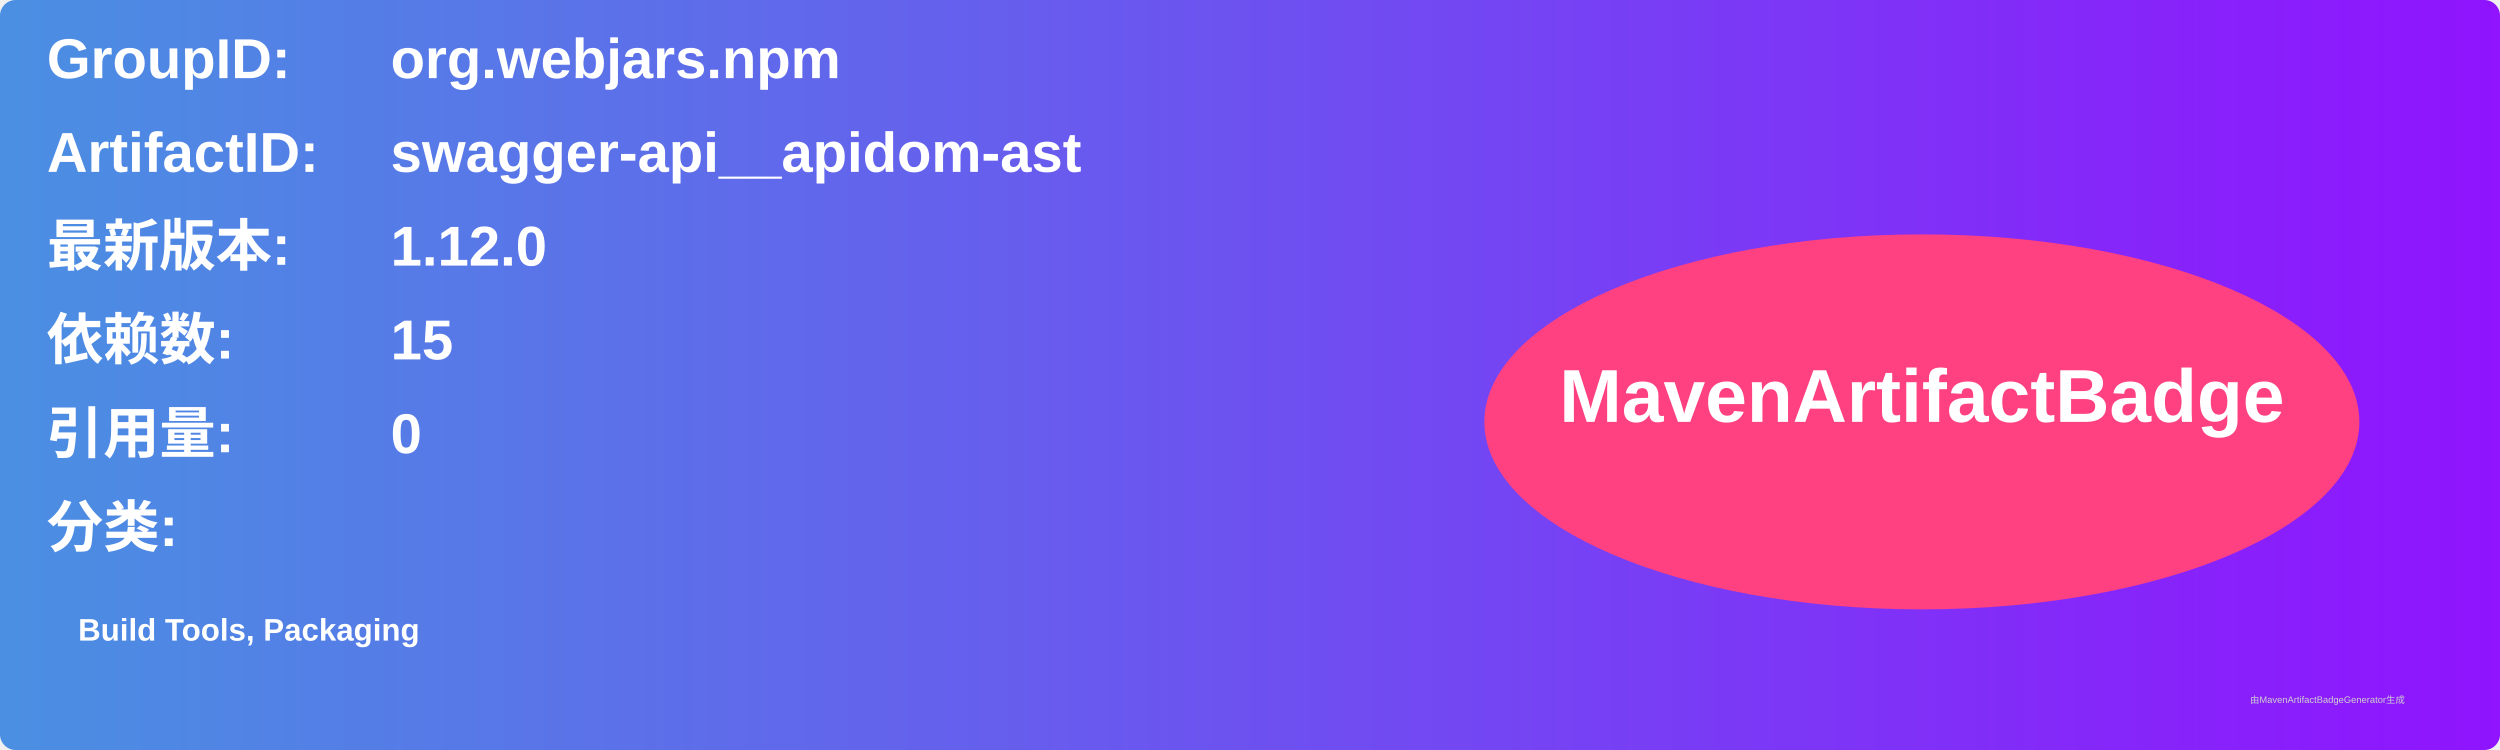
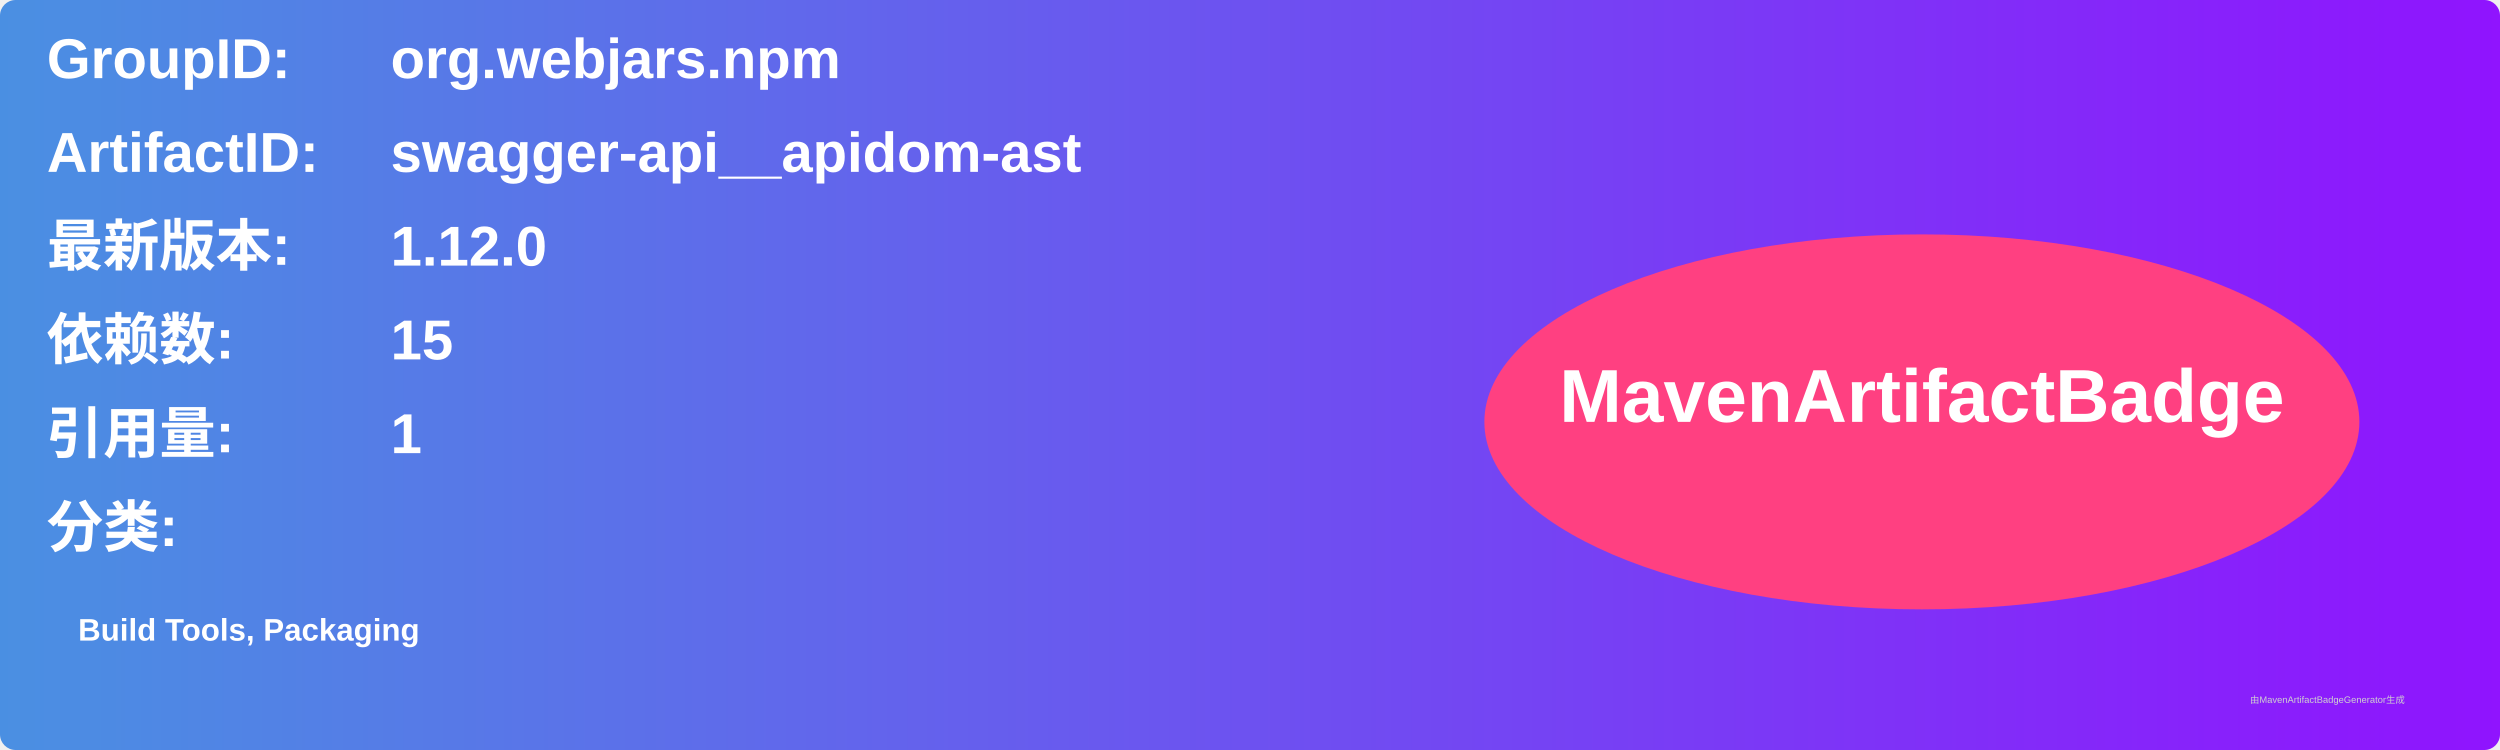
<svg xmlns="http://www.w3.org/2000/svg" width="800" height="240" viewBox="0 0 800 240">
  <linearGradient id="grad" x1="0%" y1="0%" x2="100%" y2="0%">
    <stop offset="0%" stop-color="#4a90e2" />
    <stop offset="100%" stop-color="#9013fe" />
  </linearGradient>
  <rect width="100%" height="100%" rx="5" ry="5" fill="url(#grad)" />
  <g transform="translate(15, 15)">
    <text x="0" y="10" font-family="Arial" font-size="18" fill="white" font-weight="bold" width="260">GroupID:</text>
    <text x="110" y="10" font-family="Arial" font-size="18" fill="white" font-weight="bold" width="460">org.webjars.npm</text>
    <text x="0" y="40" font-family="Arial" font-size="18" fill="white" font-weight="bold" width="260">ArtifactID:</text>
    <text x="110" y="40" font-family="Arial" font-size="18" fill="white" font-weight="bold" width="460">swagger-api__apidom-ast</text>
    <text x="0" y="70" font-family="Arial" font-size="18" fill="white" font-weight="bold">最新版本:</text>
    <text x="110" y="70" font-family="Arial" font-size="18" fill="white" font-weight="bold">
      <tspan font-weight="bold">1.12.0</tspan>
    </text>
    <text x="0" y="100" font-family="Arial" font-size="18" fill="white" font-weight="bold">依赖数: </text>
    <text x="110" y="100" font-family="Arial" font-size="18" fill="white">
      <tspan font-weight="bold">15</tspan>
    </text>
    <text x="0" y="130" font-family="Arial" font-size="18" fill="white" font-weight="bold">引用量: </text>
    <text x="110" y="130" font-family="Arial" font-size="18" fill="white">
-       <tspan font-weight="bold">0</tspan>
+       <tspan font-weight="bold">1</tspan>
    </text>
    <text x="0" y="160" font-family="Arial" font-size="18" fill="white" font-weight="bold">分类:</text>
    <text x="10" y="190" font-family="Arial" font-size="10" fill="white">
      <tspan font-weight="bold">Build Tools, Packaging</tspan>
    </text>
    <ellipse cx="600" cy="120" rx="140" ry="60" fill="#ff4081" />
    <text x="600" y="120" text-anchor="middle" font-family="Arial" font-size="24" fill="white" font-weight="bold">MavenArtifactBadge</text>
  </g>
  <text x="720" y="225" font-family="Arial" font-size="3" fill="#d0d0d0">由MavenArtifactBadgeGenerator生成</text>
</svg>
